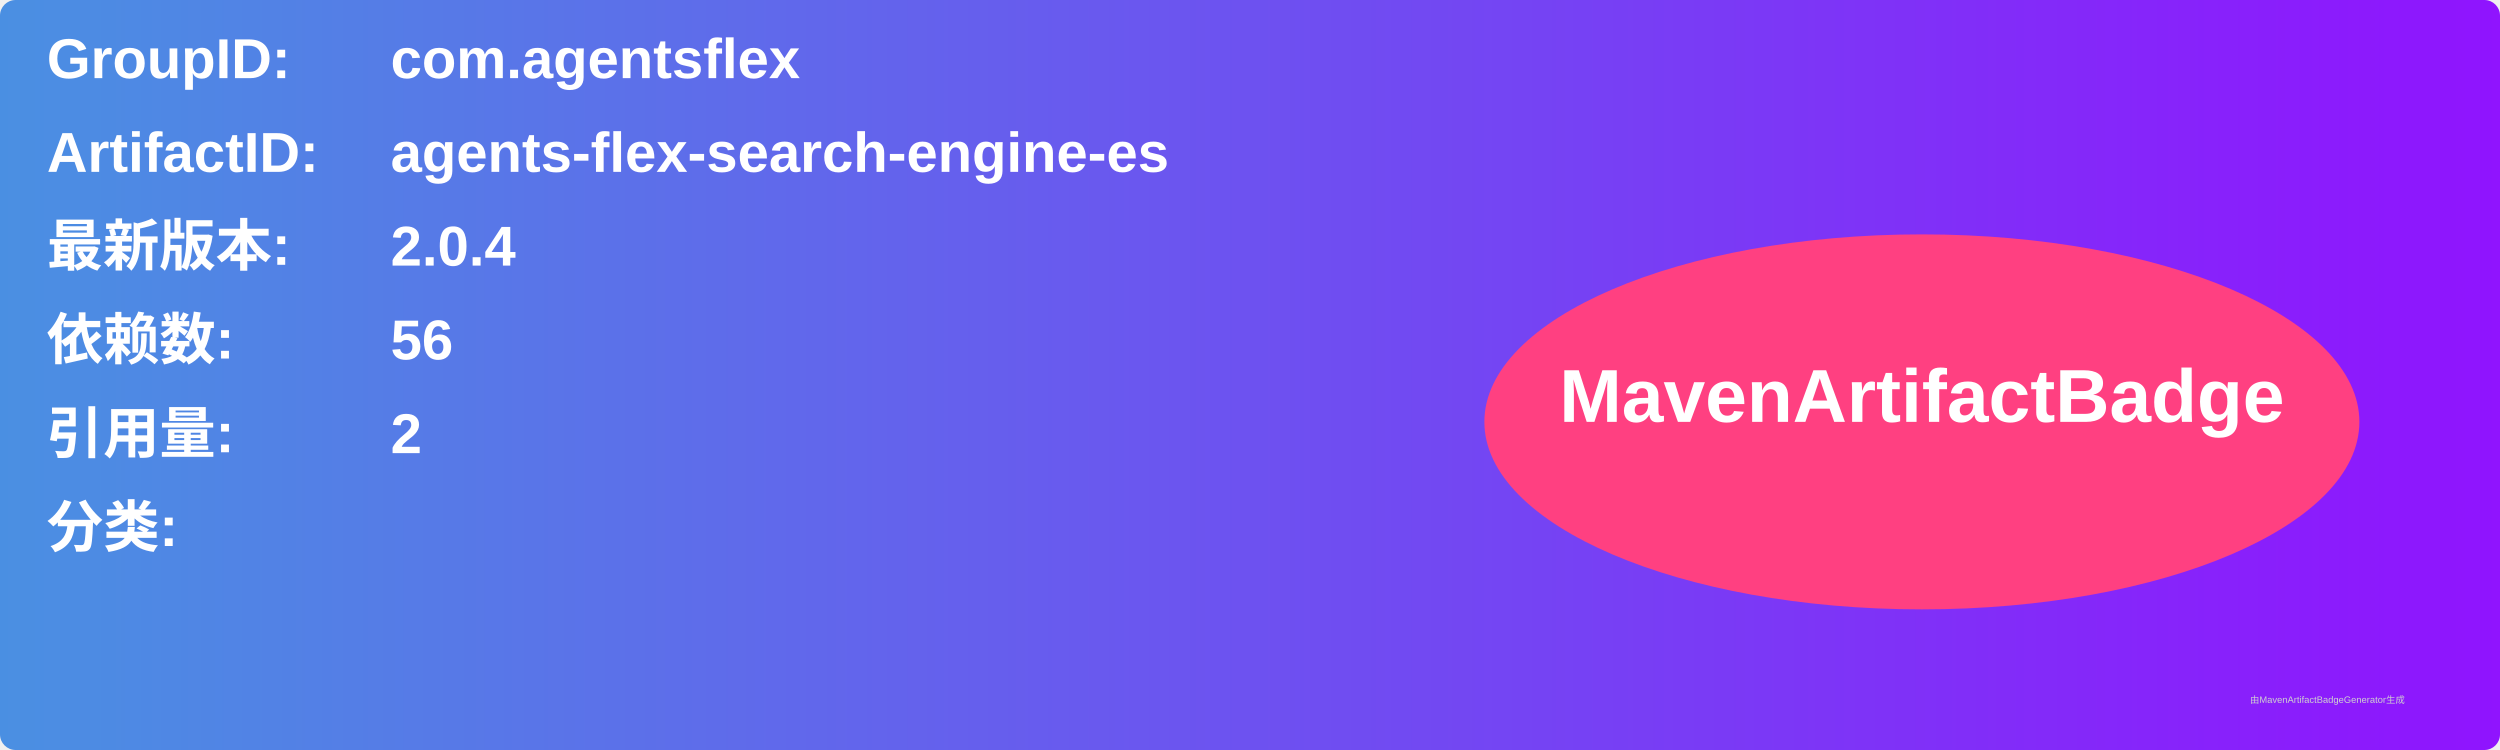
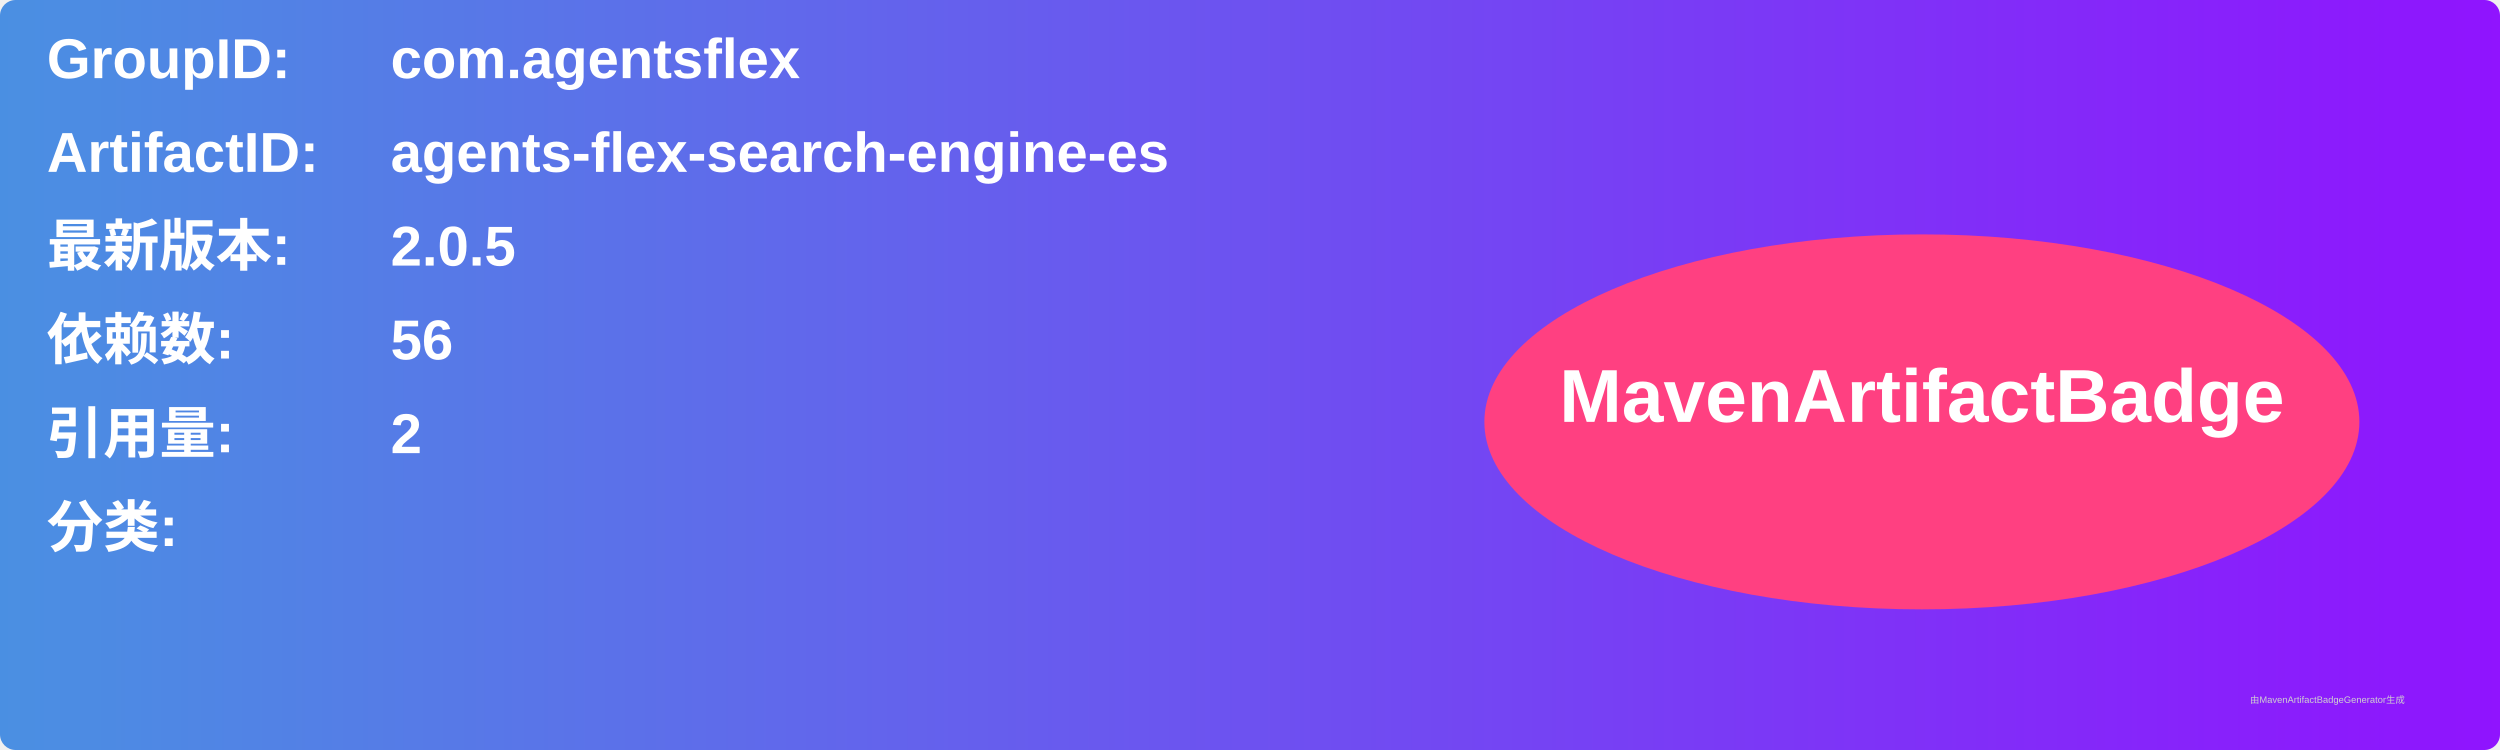
<svg xmlns="http://www.w3.org/2000/svg" width="800" height="240" viewBox="0 0 800 240">
  <linearGradient id="grad" x1="0%" y1="0%" x2="100%" y2="0%">
    <stop offset="0%" stop-color="#4a90e2" />
    <stop offset="100%" stop-color="#9013fe" />
  </linearGradient>
  <rect width="100%" height="100%" rx="5" ry="5" fill="url(#grad)" />
  <g transform="translate(15, 15)">
    <text x="0" y="10" font-family="Arial" font-size="18" fill="white" font-weight="bold" width="260">GroupID:</text>
    <text x="110" y="10" font-family="Arial" font-size="18" fill="white" font-weight="bold" width="460">com.agentsflex</text>
    <text x="0" y="40" font-family="Arial" font-size="18" fill="white" font-weight="bold" width="260">ArtifactID:</text>
    <text x="110" y="40" font-family="Arial" font-size="18" fill="white" font-weight="bold" width="460">agents-flex-search-engine-es</text>
    <text x="0" y="70" font-family="Arial" font-size="18" fill="white" font-weight="bold">最新版本:</text>
    <text x="110" y="70" font-family="Arial" font-size="18" fill="white" font-weight="bold">
-       <tspan font-weight="bold">2.0.4</tspan>
+       <tspan font-weight="bold">2.0.5</tspan>
    </text>
    <text x="0" y="100" font-family="Arial" font-size="18" fill="white" font-weight="bold">依赖数: </text>
    <text x="110" y="100" font-family="Arial" font-size="18" fill="white">
      <tspan font-weight="bold">56</tspan>
    </text>
    <text x="0" y="130" font-family="Arial" font-size="18" fill="white" font-weight="bold">引用量: </text>
    <text x="110" y="130" font-family="Arial" font-size="18" fill="white">
      <tspan font-weight="bold">2</tspan>
    </text>
    <text x="0" y="160" font-family="Arial" font-size="18" fill="white" font-weight="bold">分类:</text>
    <text x="10" y="190" font-family="Arial" font-size="10" fill="white">
      <tspan font-weight="bold" />
    </text>
    <ellipse cx="600" cy="120" rx="140" ry="60" fill="#ff4081" />
    <text x="600" y="120" text-anchor="middle" font-family="Arial" font-size="24" fill="white" font-weight="bold">MavenArtifactBadge</text>
  </g>
  <text x="720" y="225" font-family="Arial" font-size="3" fill="#d0d0d0">由MavenArtifactBadgeGenerator生成</text>
</svg>
